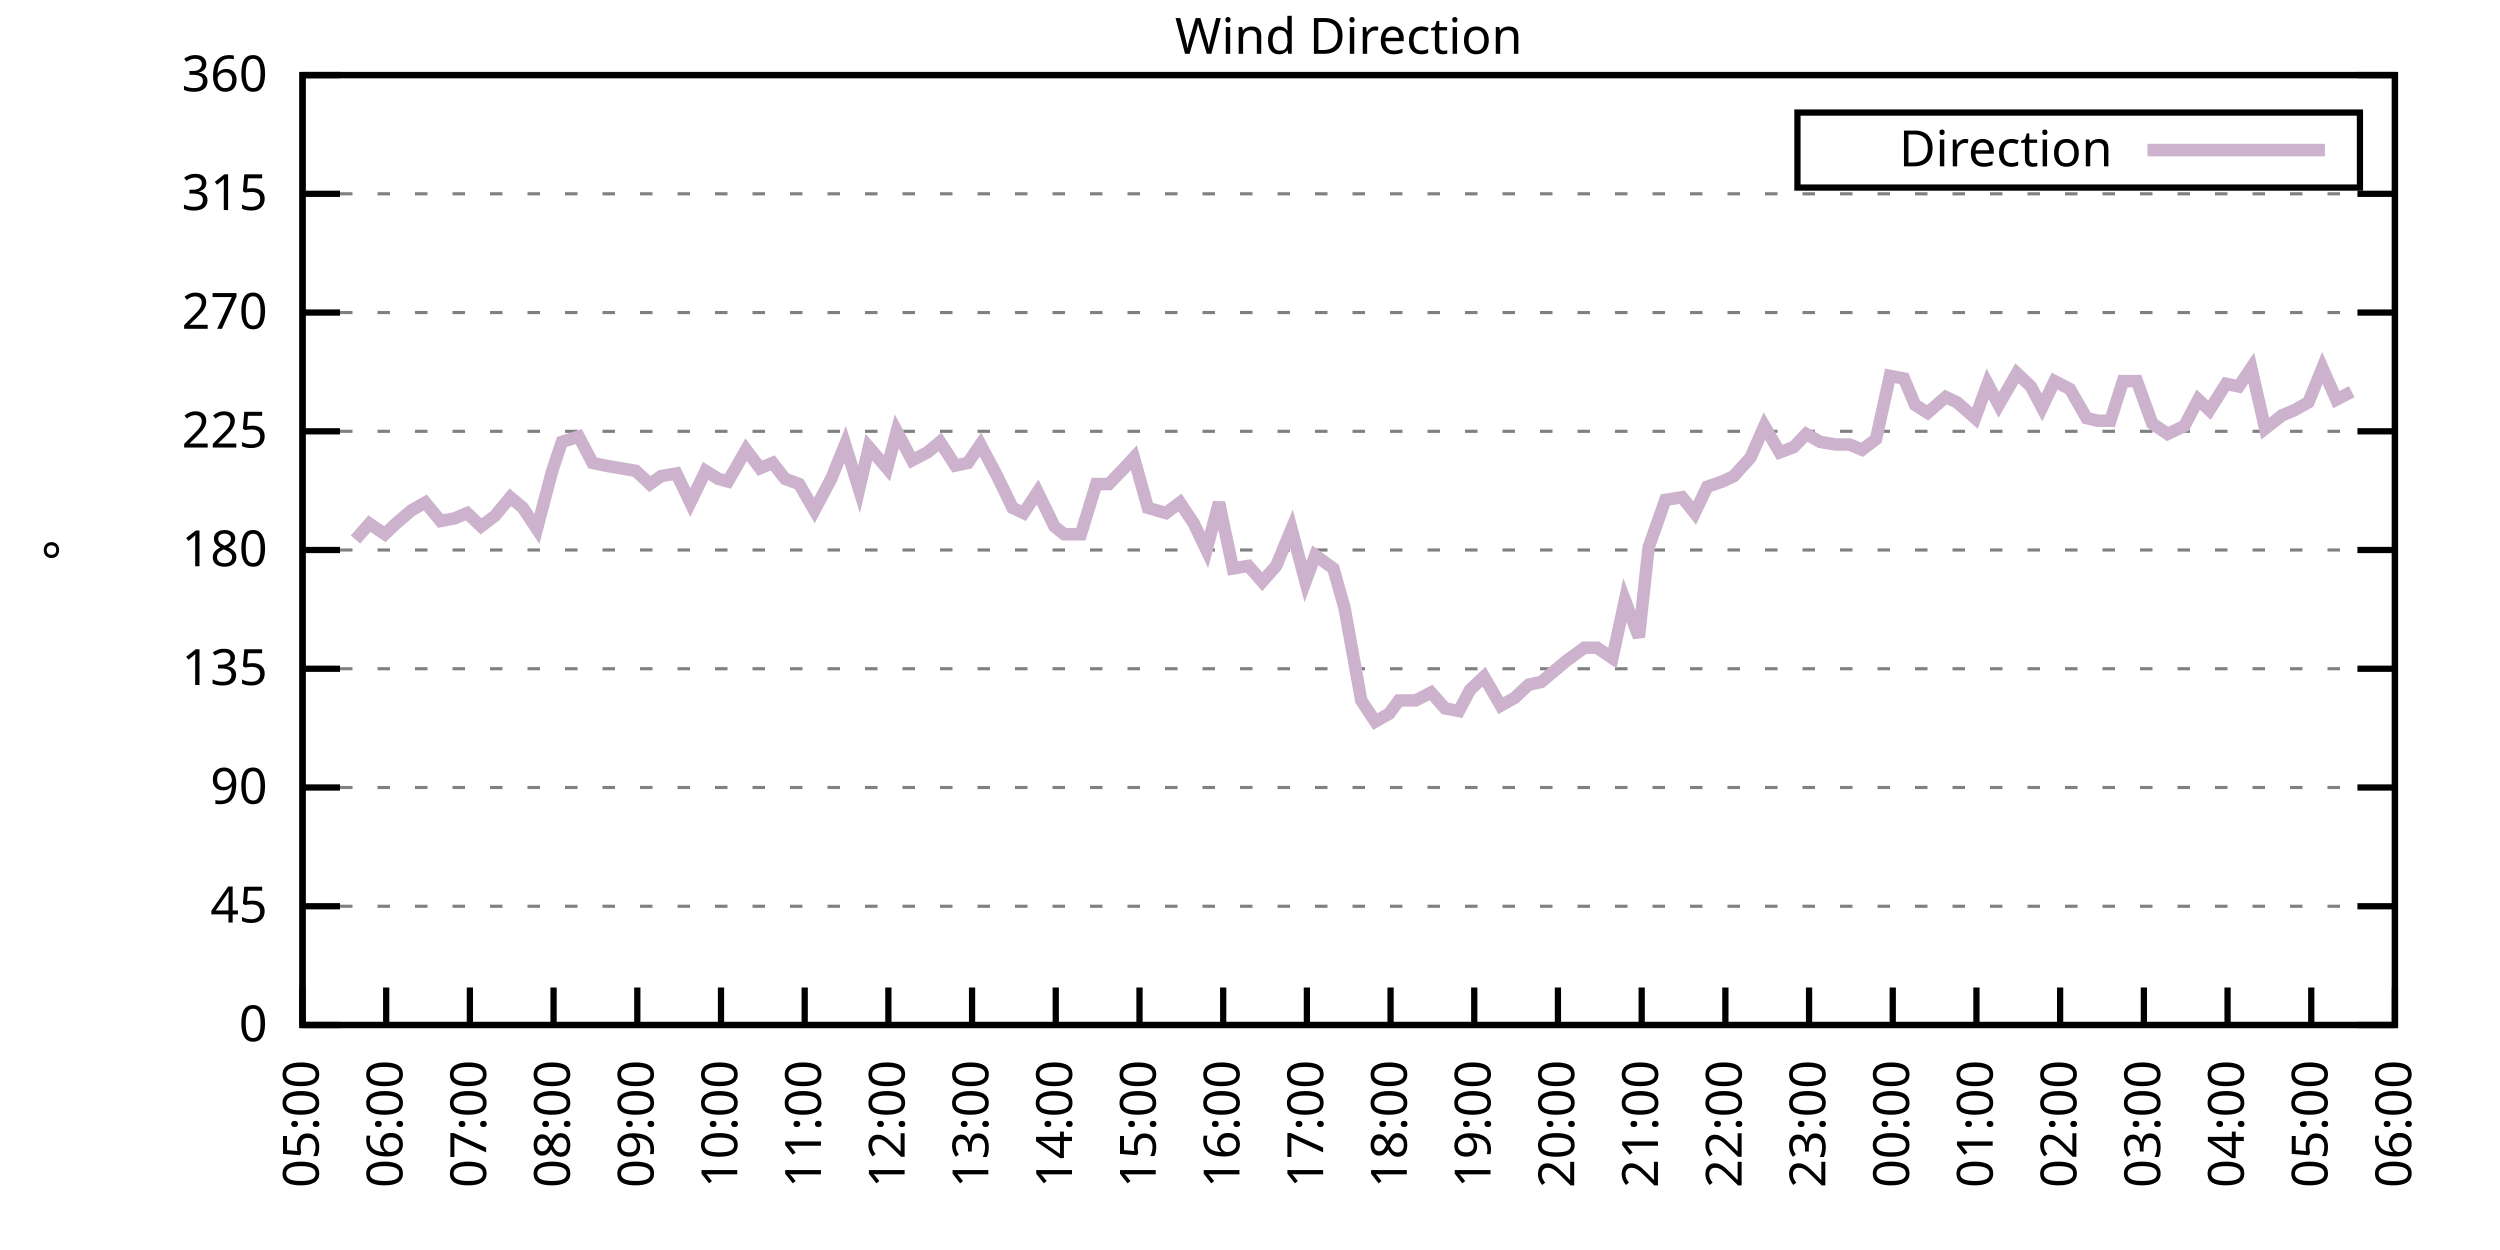
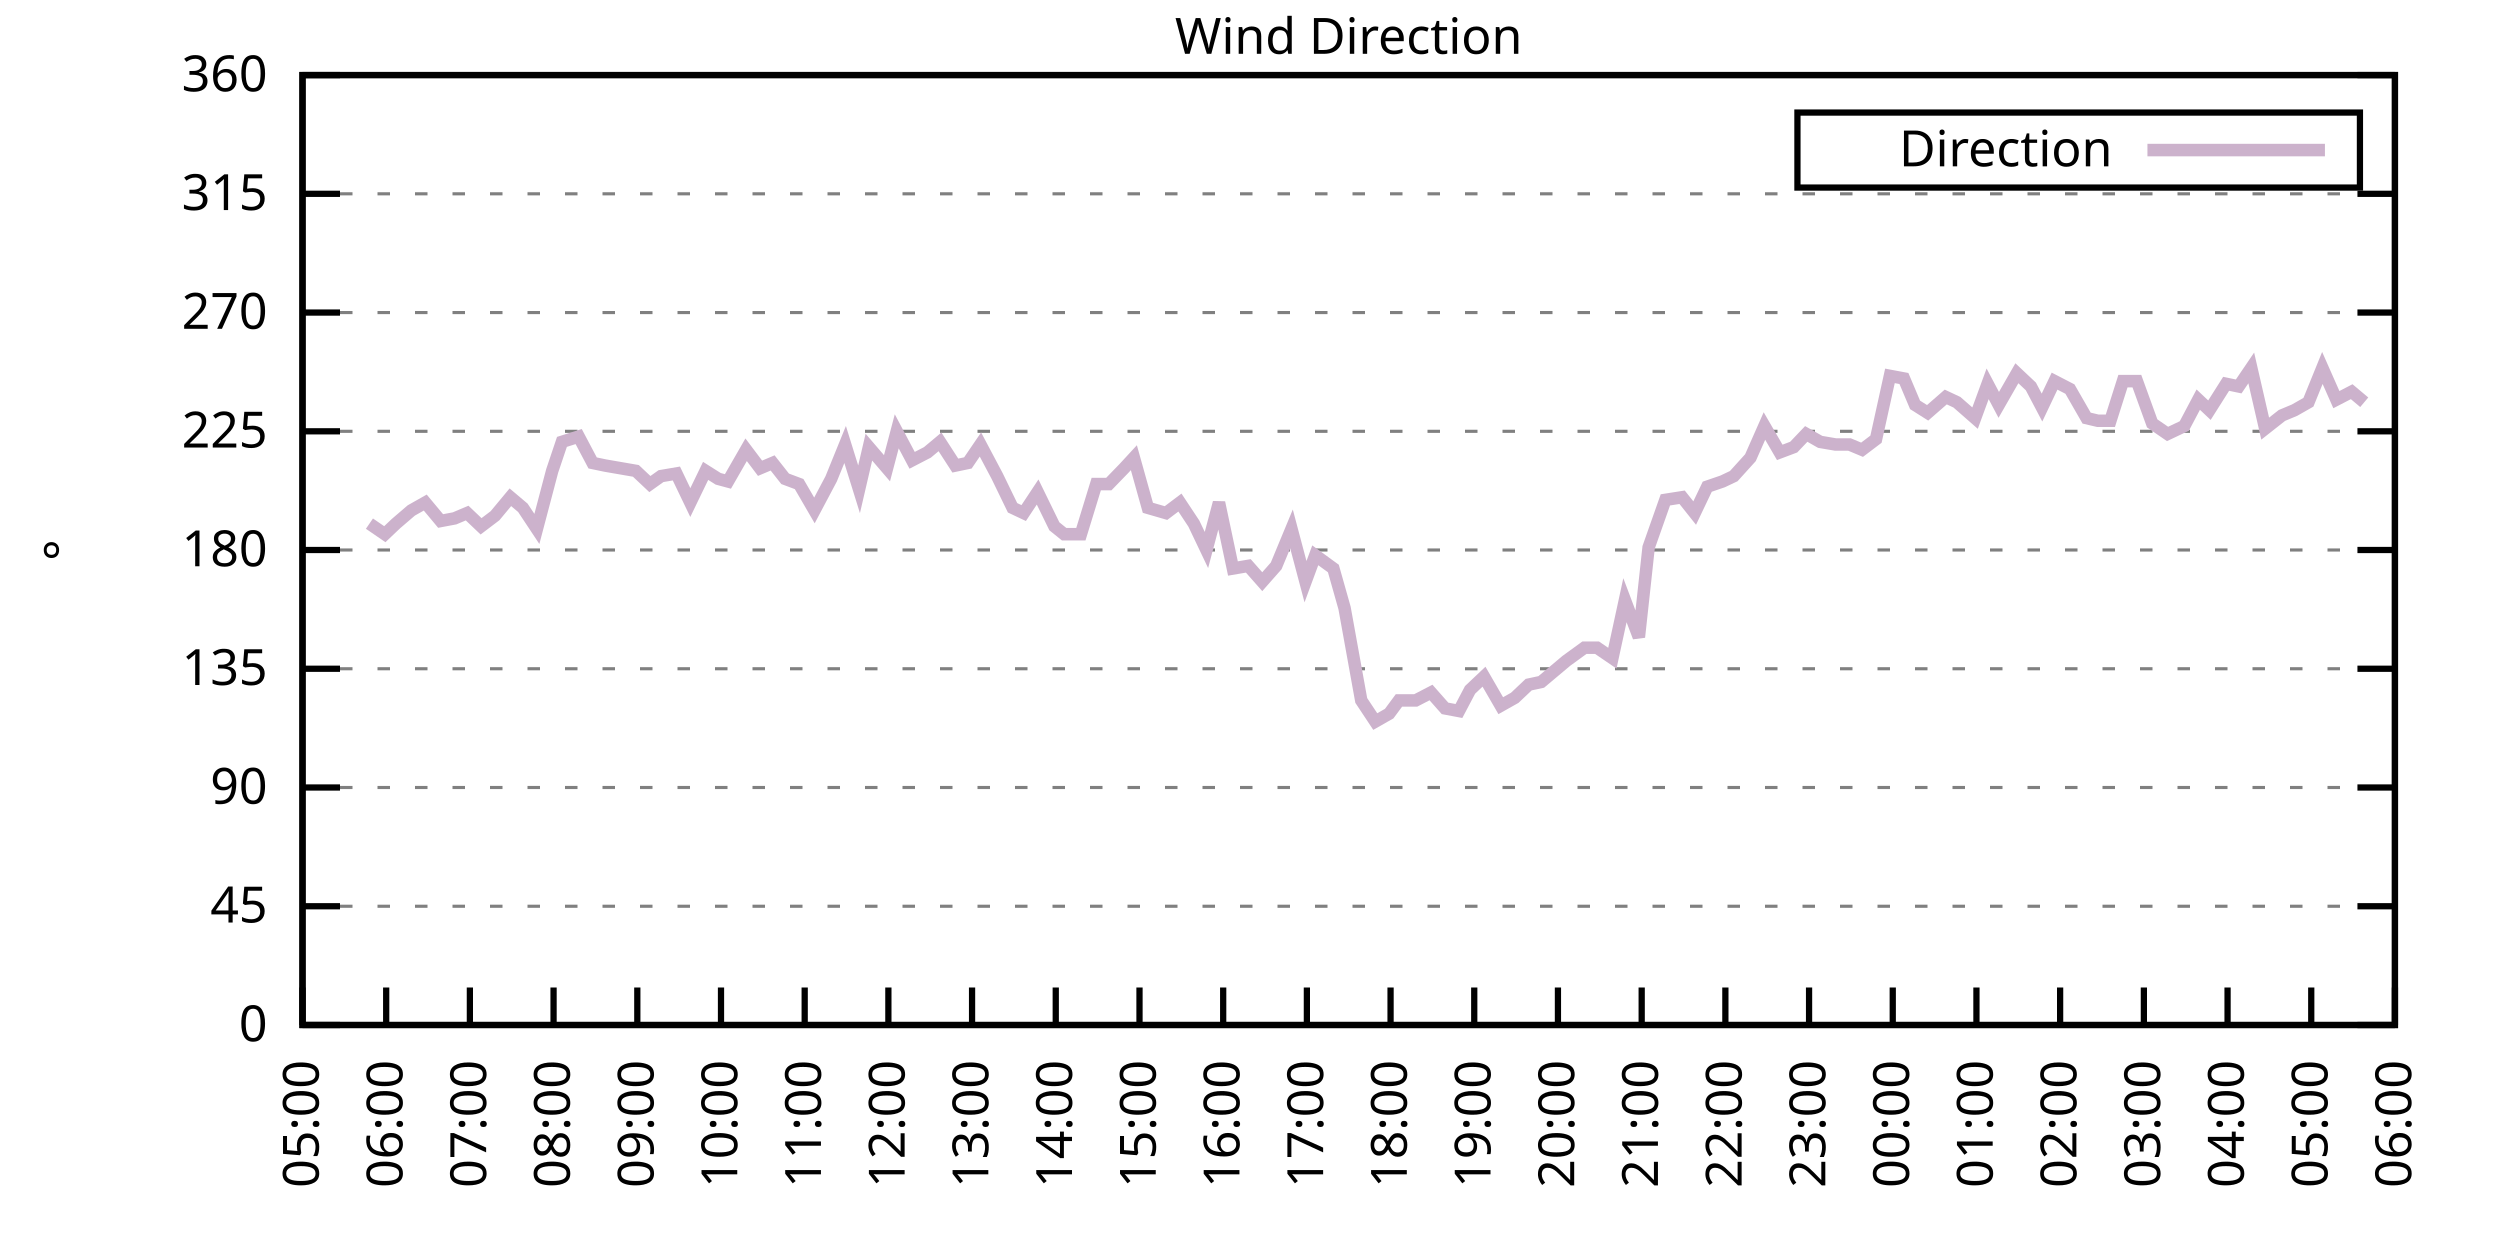
<svg xmlns="http://www.w3.org/2000/svg" xmlns:xlink="http://www.w3.org/1999/xlink" width="400" height="200" viewBox="0 0 400 200">
  <g id="gnuplot_canvas">
    <rect x="0" y="0" width="400" height="200" fill="none" />
    <defs>
      <circle id="gpDot" r="0.5" stroke-width="0.5" stroke="currentColor" />
      <path id="gpPt0" stroke-width="0.333" stroke="currentColor" d="M-1,0 h2 M0,-1 v2" />
      <path id="gpPt1" stroke-width="0.333" stroke="currentColor" d="M-1,-1 L1,1 M1,-1 L-1,1" />
      <path id="gpPt2" stroke-width="0.333" stroke="currentColor" d="M-1,0 L1,0 M0,-1 L0,1 M-1,-1 L1,1 M-1,1 L1,-1" />
      <rect id="gpPt3" stroke-width="0.333" stroke="currentColor" x="-1" y="-1" width="2" height="2" />
      <rect id="gpPt4" stroke-width="0.333" stroke="currentColor" fill="currentColor" x="-1" y="-1" width="2" height="2" />
      <circle id="gpPt5" stroke-width="0.333" stroke="currentColor" cx="0" cy="0" r="1" />
      <use xlink:href="#gpPt5" id="gpPt6" fill="currentColor" stroke="none" />
      <path id="gpPt7" stroke-width="0.333" stroke="currentColor" d="M0,-1.33 L-1.33,0.67 L1.33,0.67 z" />
      <use xlink:href="#gpPt7" id="gpPt8" fill="currentColor" stroke="none" />
      <use xlink:href="#gpPt7" id="gpPt9" stroke="currentColor" transform="rotate(180)" />
      <use xlink:href="#gpPt9" id="gpPt10" fill="currentColor" stroke="none" />
      <use xlink:href="#gpPt3" id="gpPt11" stroke="currentColor" transform="rotate(45)" />
      <use xlink:href="#gpPt11" id="gpPt12" fill="currentColor" stroke="none" />
      <path id="gpPt13" stroke-width="0.333" stroke="currentColor" d="M0,1.330 L1.265,0.411 L0.782,-1.067 L-0.782,-1.076 L-1.265,0.411 z" />
      <use xlink:href="#gpPt13" id="gpPt14" fill="currentColor" stroke="none" />
      <filter id="textbox" filterUnits="objectBoundingBox" x="0" y="0" height="1" width="1">
        <feFlood flood-color="white" flood-opacity="1" result="bgnd" />
        <feComposite in="SourceGraphic" in2="bgnd" operator="atop" />
      </filter>
      <filter id="greybox" filterUnits="objectBoundingBox" x="0" y="0" height="1" width="1">
        <feFlood flood-color="lightgrey" flood-opacity="1" result="grey" />
        <feComposite in="SourceGraphic" in2="grey" operator="atop" />
      </filter>
    </defs>
    <g fill="none" color="white" stroke="currentColor" stroke-width="1.00" stroke-linecap="butt" stroke-linejoin="miter">
</g>
    <g fill="none" color="black" stroke="currentColor" stroke-width="1.00" stroke-linecap="butt" stroke-linejoin="miter">
      <g stroke="none" shape-rendering="crispEdges">
        <polygon fill="rgb(255, 255, 255)" points="48.40,164.00 383.18,164.00 383.18,12.02 48.40,12.02 " />
      </g>
    </g>
    <g fill="none" color="black" stroke="currentColor" stroke-width="1.00" stroke-linecap="butt" stroke-linejoin="miter">
</g>
    <g fill="none" color="black" stroke="black" stroke-width="0.50" stroke-linecap="butt" stroke-linejoin="miter">
</g>
    <g fill="none" color="gray" stroke="currentColor" stroke-width="0.50" stroke-linecap="butt" stroke-linejoin="miter">
      <path stroke="gray" stroke-dasharray="2,4" class="gridline" d="M48.40,164.00 L383.19,164.00  " />
    </g>
    <g fill="none" color="gray" stroke="gray" stroke-width="1.00" stroke-linecap="butt" stroke-linejoin="miter">
</g>
    <g fill="none" color="black" stroke="currentColor" stroke-width="1.00" stroke-linecap="butt" stroke-linejoin="miter">
      <path stroke="black" d="M48.40,164.00 L54.40,164.00 M383.19,164.00 L377.19,164.00  " />
      <g transform="translate(42.80,166.60)" stroke="none" fill="black" font-family="Sans" font-size="8.00" text-anchor="end">
        <text>
          <tspan font-family="Sans"> 0</tspan>
        </text>
      </g>
    </g>
    <g fill="none" color="black" stroke="currentColor" stroke-width="1.00" stroke-linecap="butt" stroke-linejoin="miter">
</g>
    <g fill="none" color="black" stroke="black" stroke-width="0.50" stroke-linecap="butt" stroke-linejoin="miter">
</g>
    <g fill="none" color="gray" stroke="currentColor" stroke-width="0.50" stroke-linecap="butt" stroke-linejoin="miter">
      <path stroke="gray" stroke-dasharray="2,4" class="gridline" d="M48.40,145.00 L383.19,145.00  " />
    </g>
    <g fill="none" color="gray" stroke="gray" stroke-width="1.00" stroke-linecap="butt" stroke-linejoin="miter">
</g>
    <g fill="none" color="black" stroke="currentColor" stroke-width="1.00" stroke-linecap="butt" stroke-linejoin="miter">
      <path stroke="black" d="M48.40,145.00 L54.40,145.00 M383.19,145.00 L377.19,145.00  " />
      <g transform="translate(42.80,147.60)" stroke="none" fill="black" font-family="Sans" font-size="8.00" text-anchor="end">
        <text>
          <tspan font-family="Sans"> 45</tspan>
        </text>
      </g>
    </g>
    <g fill="none" color="black" stroke="currentColor" stroke-width="1.00" stroke-linecap="butt" stroke-linejoin="miter">
</g>
    <g fill="none" color="black" stroke="black" stroke-width="0.50" stroke-linecap="butt" stroke-linejoin="miter">
</g>
    <g fill="none" color="gray" stroke="currentColor" stroke-width="0.50" stroke-linecap="butt" stroke-linejoin="miter">
      <path stroke="gray" stroke-dasharray="2,4" class="gridline" d="M48.40,126.00 L383.19,126.00  " />
    </g>
    <g fill="none" color="gray" stroke="gray" stroke-width="1.00" stroke-linecap="butt" stroke-linejoin="miter">
</g>
    <g fill="none" color="black" stroke="currentColor" stroke-width="1.00" stroke-linecap="butt" stroke-linejoin="miter">
      <path stroke="black" d="M48.40,126.00 L54.40,126.00 M383.19,126.00 L377.19,126.00  " />
      <g transform="translate(42.80,128.60)" stroke="none" fill="black" font-family="Sans" font-size="8.00" text-anchor="end">
        <text>
          <tspan font-family="Sans"> 90</tspan>
        </text>
      </g>
    </g>
    <g fill="none" color="black" stroke="currentColor" stroke-width="1.00" stroke-linecap="butt" stroke-linejoin="miter">
</g>
    <g fill="none" color="black" stroke="black" stroke-width="0.50" stroke-linecap="butt" stroke-linejoin="miter">
</g>
    <g fill="none" color="gray" stroke="currentColor" stroke-width="0.50" stroke-linecap="butt" stroke-linejoin="miter">
      <path stroke="gray" stroke-dasharray="2,4" class="gridline" d="M48.40,107.00 L383.19,107.00  " />
    </g>
    <g fill="none" color="gray" stroke="gray" stroke-width="1.00" stroke-linecap="butt" stroke-linejoin="miter">
</g>
    <g fill="none" color="black" stroke="currentColor" stroke-width="1.00" stroke-linecap="butt" stroke-linejoin="miter">
      <path stroke="black" d="M48.40,107.00 L54.40,107.00 M383.19,107.00 L377.19,107.00  " />
      <g transform="translate(42.80,109.60)" stroke="none" fill="black" font-family="Sans" font-size="8.00" text-anchor="end">
        <text>
          <tspan font-family="Sans"> 135</tspan>
        </text>
      </g>
    </g>
    <g fill="none" color="black" stroke="currentColor" stroke-width="1.00" stroke-linecap="butt" stroke-linejoin="miter">
</g>
    <g fill="none" color="black" stroke="black" stroke-width="0.50" stroke-linecap="butt" stroke-linejoin="miter">
</g>
    <g fill="none" color="gray" stroke="currentColor" stroke-width="0.50" stroke-linecap="butt" stroke-linejoin="miter">
      <path stroke="gray" stroke-dasharray="2,4" class="gridline" d="M48.40,88.00 L383.19,88.00  " />
    </g>
    <g fill="none" color="gray" stroke="gray" stroke-width="1.00" stroke-linecap="butt" stroke-linejoin="miter">
</g>
    <g fill="none" color="black" stroke="currentColor" stroke-width="1.00" stroke-linecap="butt" stroke-linejoin="miter">
      <path stroke="black" d="M48.40,88.00 L54.40,88.00 M383.19,88.00 L377.19,88.00  " />
      <g transform="translate(42.80,90.60)" stroke="none" fill="black" font-family="Sans" font-size="8.00" text-anchor="end">
        <text>
          <tspan font-family="Sans"> 180</tspan>
        </text>
      </g>
    </g>
    <g fill="none" color="black" stroke="currentColor" stroke-width="1.00" stroke-linecap="butt" stroke-linejoin="miter">
</g>
    <g fill="none" color="black" stroke="black" stroke-width="0.50" stroke-linecap="butt" stroke-linejoin="miter">
</g>
    <g fill="none" color="gray" stroke="currentColor" stroke-width="0.50" stroke-linecap="butt" stroke-linejoin="miter">
      <path stroke="gray" stroke-dasharray="2,4" class="gridline" d="M48.40,69.01 L383.19,69.01  " />
    </g>
    <g fill="none" color="gray" stroke="gray" stroke-width="1.00" stroke-linecap="butt" stroke-linejoin="miter">
</g>
    <g fill="none" color="black" stroke="currentColor" stroke-width="1.00" stroke-linecap="butt" stroke-linejoin="miter">
      <path stroke="black" d="M48.40,69.01 L54.40,69.01 M383.19,69.01 L377.19,69.01  " />
      <g transform="translate(42.80,71.61)" stroke="none" fill="black" font-family="Sans" font-size="8.00" text-anchor="end">
        <text>
          <tspan font-family="Sans"> 225</tspan>
        </text>
      </g>
    </g>
    <g fill="none" color="black" stroke="currentColor" stroke-width="1.00" stroke-linecap="butt" stroke-linejoin="miter">
</g>
    <g fill="none" color="black" stroke="black" stroke-width="0.50" stroke-linecap="butt" stroke-linejoin="miter">
</g>
    <g fill="none" color="gray" stroke="currentColor" stroke-width="0.50" stroke-linecap="butt" stroke-linejoin="miter">
      <path stroke="gray" stroke-dasharray="2,4" class="gridline" d="M48.40,50.01 L383.19,50.01  " />
    </g>
    <g fill="none" color="gray" stroke="gray" stroke-width="1.00" stroke-linecap="butt" stroke-linejoin="miter">
</g>
    <g fill="none" color="black" stroke="currentColor" stroke-width="1.00" stroke-linecap="butt" stroke-linejoin="miter">
      <path stroke="black" d="M48.40,50.01 L54.40,50.01 M383.19,50.01 L377.19,50.01  " />
      <g transform="translate(42.80,52.61)" stroke="none" fill="black" font-family="Sans" font-size="8.00" text-anchor="end">
        <text>
          <tspan font-family="Sans"> 270</tspan>
        </text>
      </g>
    </g>
    <g fill="none" color="black" stroke="currentColor" stroke-width="1.00" stroke-linecap="butt" stroke-linejoin="miter">
</g>
    <g fill="none" color="black" stroke="black" stroke-width="0.50" stroke-linecap="butt" stroke-linejoin="miter">
</g>
    <g fill="none" color="gray" stroke="currentColor" stroke-width="0.50" stroke-linecap="butt" stroke-linejoin="miter">
      <path stroke="gray" stroke-dasharray="2,4" class="gridline" d="M48.40,31.01 L383.19,31.01  " />
    </g>
    <g fill="none" color="gray" stroke="gray" stroke-width="1.00" stroke-linecap="butt" stroke-linejoin="miter">
</g>
    <g fill="none" color="black" stroke="currentColor" stroke-width="1.00" stroke-linecap="butt" stroke-linejoin="miter">
      <path stroke="black" d="M48.40,31.01 L54.40,31.01 M383.19,31.01 L377.19,31.01  " />
      <g transform="translate(42.80,33.61)" stroke="none" fill="black" font-family="Sans" font-size="8.00" text-anchor="end">
        <text>
          <tspan font-family="Sans"> 315</tspan>
        </text>
      </g>
    </g>
    <g fill="none" color="black" stroke="currentColor" stroke-width="1.00" stroke-linecap="butt" stroke-linejoin="miter">
</g>
    <g fill="none" color="black" stroke="black" stroke-width="0.50" stroke-linecap="butt" stroke-linejoin="miter">
</g>
    <g fill="none" color="gray" stroke="currentColor" stroke-width="0.50" stroke-linecap="butt" stroke-linejoin="miter">
      <path stroke="gray" stroke-dasharray="2,4" class="gridline" d="M48.40,12.01 L383.19,12.01  " />
    </g>
    <g fill="none" color="gray" stroke="gray" stroke-width="1.00" stroke-linecap="butt" stroke-linejoin="miter">
</g>
    <g fill="none" color="black" stroke="currentColor" stroke-width="1.00" stroke-linecap="butt" stroke-linejoin="miter">
      <path stroke="black" d="M48.40,12.01 L54.40,12.01 M383.19,12.01 L377.19,12.01  " />
      <g transform="translate(42.80,14.61)" stroke="none" fill="black" font-family="Sans" font-size="8.00" text-anchor="end">
        <text>
          <tspan font-family="Sans"> 360</tspan>
        </text>
      </g>
    </g>
    <g fill="none" color="black" stroke="currentColor" stroke-width="1.00" stroke-linecap="butt" stroke-linejoin="miter">
      <path stroke="black" d="M48.40,164.00 L48.40,158.00  " />
      <g transform="translate(51.00,169.60) rotate(270.00)" stroke="none" fill="black" font-family="Sans" font-size="8.00" text-anchor="end">
        <text>
          <tspan font-family="Sans">05:00</tspan>
        </text>
      </g>
    </g>
    <g fill="none" color="black" stroke="currentColor" stroke-width="1.00" stroke-linecap="butt" stroke-linejoin="miter">
      <path stroke="black" d="M61.79,164.00 L61.79,158.00  " />
      <g transform="translate(64.39,169.60) rotate(270.00)" stroke="none" fill="black" font-family="Sans" font-size="8.00" text-anchor="end">
        <text>
          <tspan font-family="Sans">06:00</tspan>
        </text>
      </g>
    </g>
    <g fill="none" color="black" stroke="currentColor" stroke-width="1.00" stroke-linecap="butt" stroke-linejoin="miter">
      <path stroke="black" d="M75.18,164.00 L75.18,158.00  " />
      <g transform="translate(77.78,169.60) rotate(270.00)" stroke="none" fill="black" font-family="Sans" font-size="8.00" text-anchor="end">
        <text>
          <tspan font-family="Sans">07:00</tspan>
        </text>
      </g>
    </g>
    <g fill="none" color="black" stroke="currentColor" stroke-width="1.00" stroke-linecap="butt" stroke-linejoin="miter">
      <path stroke="black" d="M88.57,164.00 L88.57,158.00  " />
      <g transform="translate(91.17,169.60) rotate(270.00)" stroke="none" fill="black" font-family="Sans" font-size="8.00" text-anchor="end">
        <text>
          <tspan font-family="Sans">08:00</tspan>
        </text>
      </g>
    </g>
    <g fill="none" color="black" stroke="currentColor" stroke-width="1.00" stroke-linecap="butt" stroke-linejoin="miter">
      <path stroke="black" d="M101.97,164.00 L101.97,158.00  " />
      <g transform="translate(104.57,169.60) rotate(270.00)" stroke="none" fill="black" font-family="Sans" font-size="8.00" text-anchor="end">
        <text>
          <tspan font-family="Sans">09:00</tspan>
        </text>
      </g>
    </g>
    <g fill="none" color="black" stroke="currentColor" stroke-width="1.00" stroke-linecap="butt" stroke-linejoin="miter">
      <path stroke="black" d="M115.36,164.00 L115.36,158.00  " />
      <g transform="translate(117.96,169.60) rotate(270.00)" stroke="none" fill="black" font-family="Sans" font-size="8.00" text-anchor="end">
        <text>
          <tspan font-family="Sans">10:00</tspan>
        </text>
      </g>
    </g>
    <g fill="none" color="black" stroke="currentColor" stroke-width="1.00" stroke-linecap="butt" stroke-linejoin="miter">
      <path stroke="black" d="M128.75,164.00 L128.75,158.00  " />
      <g transform="translate(131.35,169.60) rotate(270.00)" stroke="none" fill="black" font-family="Sans" font-size="8.00" text-anchor="end">
        <text>
          <tspan font-family="Sans">11:00</tspan>
        </text>
      </g>
    </g>
    <g fill="none" color="black" stroke="currentColor" stroke-width="1.00" stroke-linecap="butt" stroke-linejoin="miter">
      <path stroke="black" d="M142.14,164.00 L142.14,158.00  " />
      <g transform="translate(144.74,169.60) rotate(270.00)" stroke="none" fill="black" font-family="Sans" font-size="8.00" text-anchor="end">
        <text>
          <tspan font-family="Sans">12:00</tspan>
        </text>
      </g>
    </g>
    <g fill="none" color="black" stroke="currentColor" stroke-width="1.00" stroke-linecap="butt" stroke-linejoin="miter">
      <path stroke="black" d="M155.53,164.00 L155.53,158.00  " />
      <g transform="translate(158.13,169.60) rotate(270.00)" stroke="none" fill="black" font-family="Sans" font-size="8.00" text-anchor="end">
        <text>
          <tspan font-family="Sans">13:00</tspan>
        </text>
      </g>
    </g>
    <g fill="none" color="black" stroke="currentColor" stroke-width="1.00" stroke-linecap="butt" stroke-linejoin="miter">
      <path stroke="black" d="M168.92,164.00 L168.92,158.00  " />
      <g transform="translate(171.52,169.60) rotate(270.00)" stroke="none" fill="black" font-family="Sans" font-size="8.00" text-anchor="end">
        <text>
          <tspan font-family="Sans">14:00</tspan>
        </text>
      </g>
    </g>
    <g fill="none" color="black" stroke="currentColor" stroke-width="1.00" stroke-linecap="butt" stroke-linejoin="miter">
      <path stroke="black" d="M182.32,164.00 L182.32,158.00  " />
      <g transform="translate(184.92,169.60) rotate(270.00)" stroke="none" fill="black" font-family="Sans" font-size="8.00" text-anchor="end">
        <text>
          <tspan font-family="Sans">15:00</tspan>
        </text>
      </g>
    </g>
    <g fill="none" color="black" stroke="currentColor" stroke-width="1.00" stroke-linecap="butt" stroke-linejoin="miter">
      <path stroke="black" d="M195.71,164.00 L195.71,158.00  " />
      <g transform="translate(198.31,169.60) rotate(270.00)" stroke="none" fill="black" font-family="Sans" font-size="8.00" text-anchor="end">
        <text>
          <tspan font-family="Sans">16:00</tspan>
        </text>
      </g>
    </g>
    <g fill="none" color="black" stroke="currentColor" stroke-width="1.00" stroke-linecap="butt" stroke-linejoin="miter">
      <path stroke="black" d="M209.10,164.00 L209.10,158.00  " />
      <g transform="translate(211.70,169.60) rotate(270.00)" stroke="none" fill="black" font-family="Sans" font-size="8.00" text-anchor="end">
        <text>
          <tspan font-family="Sans">17:00</tspan>
        </text>
      </g>
    </g>
    <g fill="none" color="black" stroke="currentColor" stroke-width="1.00" stroke-linecap="butt" stroke-linejoin="miter">
      <path stroke="black" d="M222.49,164.00 L222.49,158.00  " />
      <g transform="translate(225.09,169.60) rotate(270.00)" stroke="none" fill="black" font-family="Sans" font-size="8.00" text-anchor="end">
        <text>
          <tspan font-family="Sans">18:00</tspan>
        </text>
      </g>
    </g>
    <g fill="none" color="black" stroke="currentColor" stroke-width="1.00" stroke-linecap="butt" stroke-linejoin="miter">
      <path stroke="black" d="M235.88,164.00 L235.88,158.00  " />
      <g transform="translate(238.48,169.60) rotate(270.00)" stroke="none" fill="black" font-family="Sans" font-size="8.00" text-anchor="end">
        <text>
          <tspan font-family="Sans">19:00</tspan>
        </text>
      </g>
    </g>
    <g fill="none" color="black" stroke="currentColor" stroke-width="1.00" stroke-linecap="butt" stroke-linejoin="miter">
      <path stroke="black" d="M249.27,164.00 L249.27,158.00  " />
      <g transform="translate(251.87,169.60) rotate(270.00)" stroke="none" fill="black" font-family="Sans" font-size="8.00" text-anchor="end">
        <text>
          <tspan font-family="Sans">20:00</tspan>
        </text>
      </g>
    </g>
    <g fill="none" color="black" stroke="currentColor" stroke-width="1.00" stroke-linecap="butt" stroke-linejoin="miter">
      <path stroke="black" d="M262.67,164.00 L262.67,158.00  " />
      <g transform="translate(265.27,169.60) rotate(270.00)" stroke="none" fill="black" font-family="Sans" font-size="8.00" text-anchor="end">
        <text>
          <tspan font-family="Sans">21:00</tspan>
        </text>
      </g>
    </g>
    <g fill="none" color="black" stroke="currentColor" stroke-width="1.00" stroke-linecap="butt" stroke-linejoin="miter">
      <path stroke="black" d="M276.06,164.00 L276.06,158.00  " />
      <g transform="translate(278.66,169.60) rotate(270.00)" stroke="none" fill="black" font-family="Sans" font-size="8.00" text-anchor="end">
        <text>
          <tspan font-family="Sans">22:00</tspan>
        </text>
      </g>
    </g>
    <g fill="none" color="black" stroke="currentColor" stroke-width="1.00" stroke-linecap="butt" stroke-linejoin="miter">
      <path stroke="black" d="M289.45,164.00 L289.45,158.00  " />
      <g transform="translate(292.05,169.60) rotate(270.00)" stroke="none" fill="black" font-family="Sans" font-size="8.00" text-anchor="end">
        <text>
          <tspan font-family="Sans">23:00</tspan>
        </text>
      </g>
    </g>
    <g fill="none" color="black" stroke="currentColor" stroke-width="1.00" stroke-linecap="butt" stroke-linejoin="miter">
      <path stroke="black" d="M302.84,164.00 L302.84,158.00  " />
      <g transform="translate(305.44,169.60) rotate(270.00)" stroke="none" fill="black" font-family="Sans" font-size="8.00" text-anchor="end">
        <text>
          <tspan font-family="Sans">00:00</tspan>
        </text>
      </g>
    </g>
    <g fill="none" color="black" stroke="currentColor" stroke-width="1.00" stroke-linecap="butt" stroke-linejoin="miter">
      <path stroke="black" d="M316.23,164.00 L316.23,158.00  " />
      <g transform="translate(318.83,169.60) rotate(270.00)" stroke="none" fill="black" font-family="Sans" font-size="8.00" text-anchor="end">
        <text>
          <tspan font-family="Sans">01:00</tspan>
        </text>
      </g>
    </g>
    <g fill="none" color="black" stroke="currentColor" stroke-width="1.00" stroke-linecap="butt" stroke-linejoin="miter">
      <path stroke="black" d="M329.62,164.00 L329.62,158.00  " />
      <g transform="translate(332.22,169.60) rotate(270.00)" stroke="none" fill="black" font-family="Sans" font-size="8.00" text-anchor="end">
        <text>
          <tspan font-family="Sans">02:00</tspan>
        </text>
      </g>
    </g>
    <g fill="none" color="black" stroke="currentColor" stroke-width="1.00" stroke-linecap="butt" stroke-linejoin="miter">
      <path stroke="black" d="M343.02,164.00 L343.02,158.00  " />
      <g transform="translate(345.62,169.60) rotate(270.00)" stroke="none" fill="black" font-family="Sans" font-size="8.00" text-anchor="end">
        <text>
          <tspan font-family="Sans">03:00</tspan>
        </text>
      </g>
    </g>
    <g fill="none" color="black" stroke="currentColor" stroke-width="1.00" stroke-linecap="butt" stroke-linejoin="miter">
      <path stroke="black" d="M356.41,164.00 L356.41,158.00  " />
      <g transform="translate(359.01,169.60) rotate(270.00)" stroke="none" fill="black" font-family="Sans" font-size="8.00" text-anchor="end">
        <text>
          <tspan font-family="Sans">04:00</tspan>
        </text>
      </g>
    </g>
    <g fill="none" color="black" stroke="currentColor" stroke-width="1.00" stroke-linecap="butt" stroke-linejoin="miter">
      <path stroke="black" d="M369.80,164.00 L369.80,158.00  " />
      <g transform="translate(372.40,169.60) rotate(270.00)" stroke="none" fill="black" font-family="Sans" font-size="8.00" text-anchor="end">
        <text>
          <tspan font-family="Sans">05:00</tspan>
        </text>
      </g>
    </g>
    <g fill="none" color="black" stroke="currentColor" stroke-width="1.00" stroke-linecap="butt" stroke-linejoin="miter">
      <path stroke="black" d="M383.19,164.00 L383.19,158.00  " />
      <g transform="translate(385.79,169.60) rotate(270.00)" stroke="none" fill="black" font-family="Sans" font-size="8.00" text-anchor="end">
        <text>
          <tspan font-family="Sans">06:00</tspan>
        </text>
      </g>
    </g>
    <g fill="none" color="black" stroke="currentColor" stroke-width="1.00" stroke-linecap="butt" stroke-linejoin="miter">
</g>
    <g fill="none" color="black" stroke="currentColor" stroke-width="1.00" stroke-linecap="butt" stroke-linejoin="miter">
      <path stroke="black" d="M48.40,12.01 L48.40,164.00 L383.19,164.00 L383.19,12.01 L48.40,12.01 Z  " />
    </g>
    <g fill="none" color="black" stroke="currentColor" stroke-width="1.00" stroke-linecap="butt" stroke-linejoin="miter">
</g>
    <g fill="none" color="black" stroke="currentColor" stroke-width="1.00" stroke-linecap="butt" stroke-linejoin="miter">
      <path stroke="black" d="M287.59,30.01 L287.59,18.01 L377.59,18.01 L377.59,30.01 L287.59,30.01 Z  " />
    </g>
    <g id="Wind_direction_plot_1">
      <g fill="none" color="white" stroke="black" stroke-width="2.00" stroke-linecap="butt" stroke-linejoin="miter">
</g>
      <g fill="none" color="black" stroke="currentColor" stroke-width="2.00" stroke-linecap="butt" stroke-linejoin="miter">
        <g transform="translate(337.99,26.61)" stroke="none" fill="black" font-family="Sans" font-size="8.00" text-anchor="end">
          <text>
            <tspan font-family="Sans">Direction</tspan>
          </text>
        </g>
      </g>
      <g fill="none" color="black" stroke="currentColor" stroke-width="2.00" stroke-linecap="butt" stroke-linejoin="miter">
-         <path stroke="rgb(204, 178, 204)" d="M343.59,24.01 L371.99,24.01 M56.88,86.32 L59.11,83.78 L61.57,85.47 L63.35,83.78 L65.81,81.67 L68.04,80.41   L70.50,83.36 L72.73,82.94 L74.74,82.09 L76.97,84.21 L79.20,82.52 L81.66,79.56 L83.66,81.25 L85.90,84.63   L88.35,75.34 L89.91,70.70 L92.59,69.85 L94.82,74.07 L96.83,74.49 L101.74,75.34 L103.98,77.45 L105.76,76.18   L108.22,75.76 L110.45,80.41 L112.90,75.34 L114.91,76.61 L116.47,77.03 L119.38,71.96 L121.61,74.92 L123.62,74.07   L125.62,76.61 L127.86,77.45 L130.31,81.67 L132.99,76.61 L135.22,71.12 L137.45,78.29 L139.02,71.54 L141.92,74.92   L143.48,69.01 L145.94,73.65 L148.39,72.38 L150.40,70.70 L152.85,74.49 L154.86,74.07 L156.87,71.12 L159.55,76.18   L162.01,81.25 L163.79,82.09 L166.02,78.72 L168.70,84.21 L170.26,85.47 L172.94,85.47 L175.40,77.45 L177.41,77.45   L179.86,74.92 L181.42,73.23 L183.66,81.25 L186.56,82.09 L188.79,80.41 L191.02,83.78 L193.03,88.00 L195.04,80.41   L197.27,90.96 L199.73,90.54 L201.96,93.07 L204.19,90.54 L206.64,84.63 L208.88,93.07 L210.44,88.85 L213.34,90.96   L215.13,97.29 L217.80,112.07 L220.04,115.45 L222.27,114.18 L223.83,112.07 L226.51,112.07 L228.96,110.80 L231.20,113.34   L233.43,113.76 L235.21,110.38 L237.44,108.27 L240.12,112.91 L242.36,111.65 L244.59,109.54 L246.60,109.11 L248.60,107.43   L250.61,105.74 L253.51,103.63 L255.52,103.63 L257.98,105.31 L259.99,96.03 L262.22,101.94 L263.78,87.58 L266.46,79.98   L269.14,79.56 L271.15,82.09 L273.16,77.87 L275.61,77.03 L277.40,76.18 L280.07,73.23 L282.31,68.16 L284.76,72.38   L286.99,71.54 L289.00,69.43 L291.23,70.70 L293.69,71.12 L295.92,71.12 L297.93,71.96 L300.16,70.27 L302.39,60.14   L304.63,60.56 L306.41,64.78 L308.42,66.05 L311.32,63.52 L313.11,64.36 L316.01,66.90 L318.02,61.41 L319.80,64.78   L322.70,59.72 L324.94,61.83 L326.72,65.21 L328.73,60.98 L331.19,62.25 L333.86,66.90 L335.65,67.32 L337.66,67.32   L339.67,60.98 L341.90,60.98 L344.35,67.74 L346.81,69.43 L349.49,68.16 L351.72,63.94 L353.51,65.63 L356.18,61.41   L358.19,61.83 L360.20,58.87 L362.43,68.58 L365.11,66.47 L367.12,65.63 L369.35,64.36 L371.58,58.87 L373.82,63.94   L376.27,62.67  " />
+         <path stroke="rgb(204, 178, 204)" d="M343.59,24.01 L371.99,24.01 M59.11,83.78 L61.57,85.47 L63.35,83.78 L65.81,81.67 L68.04,80.41 L70.50,83.36   L72.73,82.94 L74.74,82.09 L76.97,84.21 L79.20,82.52 L81.66,79.56 L83.66,81.25 L85.90,84.63 L88.35,75.34   L89.91,70.70 L92.59,69.85 L94.82,74.07 L96.83,74.49 L101.74,75.34 L103.98,77.45 L105.76,76.18 L108.22,75.76   L110.45,80.41 L112.90,75.34 L114.91,76.61 L116.47,77.03 L119.38,71.96 L121.61,74.92 L123.62,74.07 L125.62,76.61   L127.86,77.45 L130.31,81.67 L132.99,76.61 L135.22,71.12 L137.45,78.29 L139.02,71.54 L141.92,74.92 L143.48,69.01   L145.94,73.65 L148.39,72.38 L150.40,70.70 L152.85,74.49 L154.86,74.07 L156.87,71.12 L159.55,76.18 L162.01,81.25   L163.79,82.09 L166.02,78.72 L168.70,84.21 L170.26,85.47 L172.94,85.47 L175.40,77.45 L177.41,77.45 L179.86,74.92   L181.42,73.23 L183.66,81.25 L186.56,82.09 L188.79,80.41 L191.02,83.78 L193.03,88.00 L195.04,80.41 L197.27,90.96   L199.73,90.54 L201.96,93.07 L204.19,90.54 L206.64,84.63 L208.88,93.07 L210.44,88.85 L213.34,90.96 L215.13,97.29   L217.80,112.07 L220.04,115.45 L222.27,114.18 L223.83,112.07 L226.51,112.07 L228.96,110.80 L231.20,113.34 L233.43,113.76   L235.21,110.38 L237.44,108.27 L240.12,112.91 L242.36,111.65 L244.59,109.54 L246.60,109.11 L248.60,107.43 L250.61,105.74   L253.51,103.63 L255.52,103.63 L257.98,105.31 L259.99,96.03 L262.22,101.94 L263.78,87.58 L266.46,79.98 L269.14,79.56   L271.15,82.09 L273.16,77.87 L275.61,77.03 L277.40,76.18 L280.07,73.23 L282.31,68.16 L284.76,72.38 L286.99,71.54   L289.00,69.43 L291.23,70.70 L293.69,71.12 L295.92,71.12 L297.93,71.96 L300.16,70.27 L302.39,60.14 L304.63,60.56   L306.41,64.78 L308.42,66.05 L311.32,63.52 L313.11,64.36 L316.01,66.90 L318.02,61.41 L319.80,64.78 L322.70,59.72   L324.94,61.83 L326.72,65.21 L328.73,60.98 L331.19,62.25 L333.86,66.90 L335.65,67.32 L337.66,67.32 L339.67,60.98   L341.90,60.98 L344.35,67.74 L346.81,69.43 L349.49,68.16 L351.72,63.94 L353.51,65.63 L356.18,61.41 L358.19,61.83   L360.20,58.87 L362.43,68.58 L365.11,66.47 L367.12,65.63 L369.35,64.36 L371.58,58.87 L373.82,63.94 L376.27,62.67   L378.28,64.36  " />
      </g>
    </g>
    <g fill="none" color="black" stroke="currentColor" stroke-width="2.00" stroke-linecap="butt" stroke-linejoin="miter">
</g>
    <g fill="none" color="black" stroke="black" stroke-width="1.00" stroke-linecap="butt" stroke-linejoin="miter">
</g>
    <g fill="none" color="black" stroke="currentColor" stroke-width="1.00" stroke-linecap="butt" stroke-linejoin="miter">
      <path stroke="black" d="M48.40,12.01 L48.40,164.00 L383.19,164.00 L383.19,12.01 L48.40,12.01 Z  " />
      <g transform="translate(12.80,88.01) rotate(270.00)" stroke="none" fill="black" font-family="Sans" font-size="8.00" text-anchor="middle">
        <text>
          <tspan font-family="Sans">°</tspan>
        </text>
      </g>
    </g>
    <g fill="none" color="black" stroke="currentColor" stroke-width="1.00" stroke-linecap="butt" stroke-linejoin="miter">
</g>
    <g fill="none" color="black" stroke="currentColor" stroke-width="1.00" stroke-linecap="butt" stroke-linejoin="miter">
      <g transform="translate(215.79,8.61)" stroke="none" fill="black" font-family="Sans" font-size="8.00" text-anchor="middle">
        <text>
          <tspan font-family="Sans">Wind Direction</tspan>
        </text>
      </g>
    </g>
    <g fill="none" color="black" stroke="currentColor" stroke-width="1.00" stroke-linecap="butt" stroke-linejoin="miter">
</g>
  </g>
</svg>
